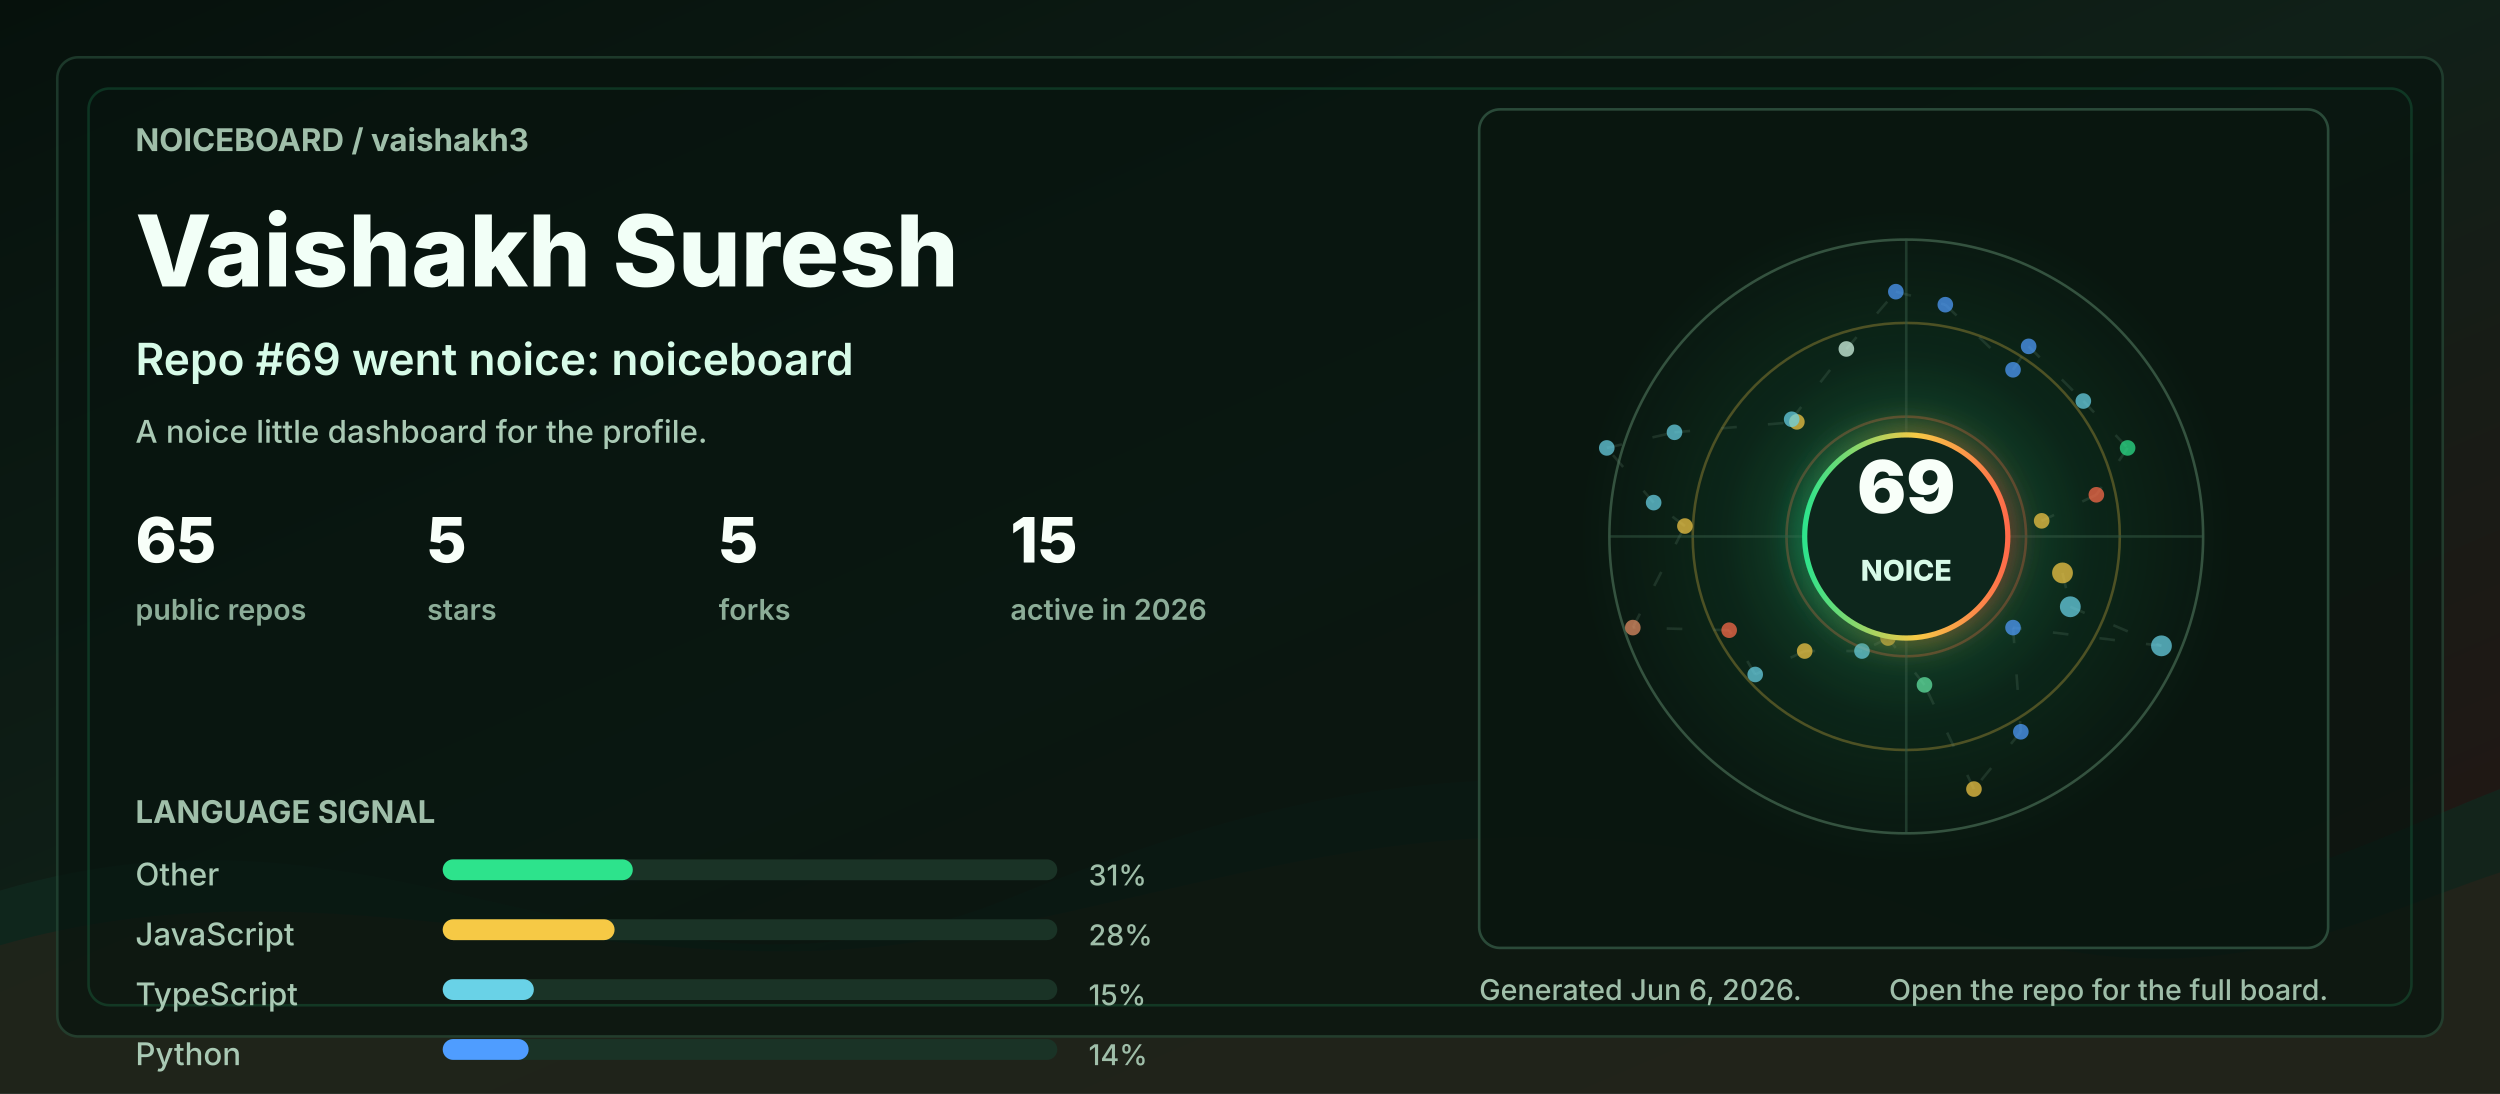
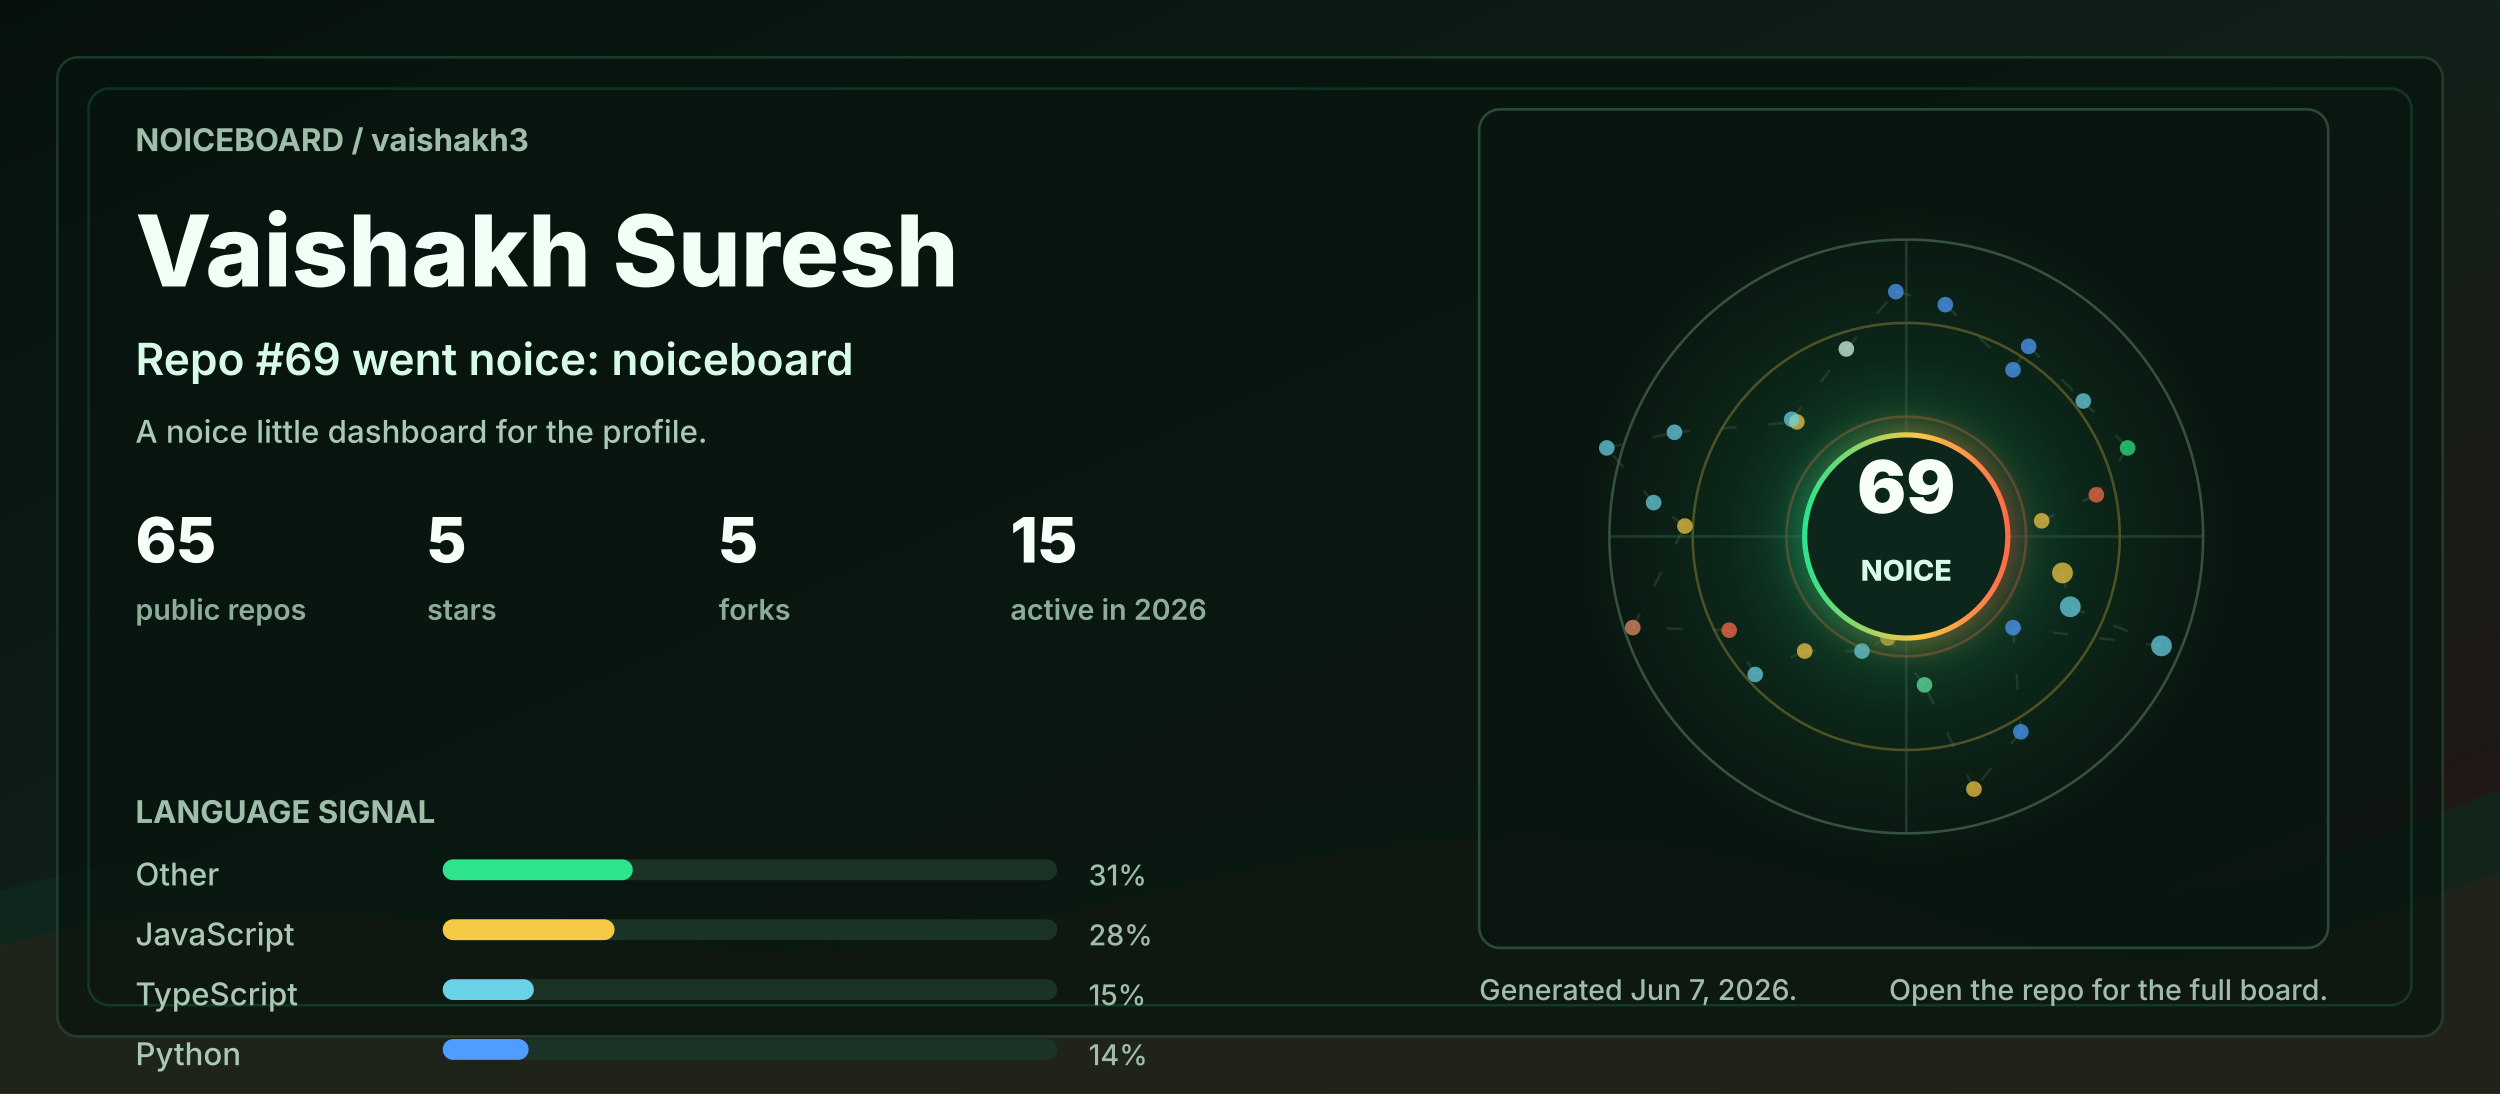
<svg xmlns="http://www.w3.org/2000/svg" width="960" height="420" viewBox="0 0 960 420" role="img" aria-labelledby="title desc">
  <defs>
    <linearGradient id="bg" x1="0" y1="0" x2="1" y2="1">
      <stop offset="0" stop-color="#06110c" />
      <stop offset="0.48" stop-color="#102018" />
      <stop offset="1" stop-color="#251513" />
    </linearGradient>
    <linearGradient id="accent" x1="0" y1="0" x2="1" y2="0">
      <stop offset="0" stop-color="#2de38c" />
      <stop offset="0.55" stop-color="#f6c945" />
      <stop offset="1" stop-color="#ff6b4a" />
    </linearGradient>
    <radialGradient id="halo" cx="50%" cy="50%" r="50%">
      <stop offset="0" stop-color="#2de38c" stop-opacity="0.36" />
      <stop offset="0.55" stop-color="#2de38c" stop-opacity="0.08" />
      <stop offset="1" stop-color="#2de38c" stop-opacity="0" />
    </radialGradient>
    <filter id="softGlow" x="-30%" y="-30%" width="160%" height="160%">
      <feGaussianBlur stdDeviation="6" result="blur" />
      <feMerge>
        <feMergeNode in="blur" />
        <feMergeNode in="SourceGraphic" />
      </feMerge>
    </filter>
    <style>
      .label { fill: #9fbea9; font: 700 12px ui-sans-serif, system-ui, -apple-system, BlinkMacSystemFont, "Segoe UI", sans-serif; letter-spacing: 0; }
      .tiny { fill: #9fbea9; font: 500 11px ui-sans-serif, system-ui, -apple-system, BlinkMacSystemFont, "Segoe UI", sans-serif; letter-spacing: 0; }
      .title { fill: #f2fff7; font: 800 38px ui-sans-serif, system-ui, -apple-system, BlinkMacSystemFont, "Segoe UI", sans-serif; letter-spacing: 0; }
      .subtitle { fill: #d7fbe8; font: 600 17px ui-sans-serif, system-ui, -apple-system, BlinkMacSystemFont, "Segoe UI", sans-serif; letter-spacing: 0; }
      .metric { fill: #f8fff9; font: 800 24px ui-sans-serif, system-ui, -apple-system, BlinkMacSystemFont, "Segoe UI", sans-serif; letter-spacing: 0; }
      .metric-label { fill: #8cad98; font: 600 11px ui-sans-serif, system-ui, -apple-system, BlinkMacSystemFont, "Segoe UI", sans-serif; letter-spacing: 0; }
      .repo { fill: #f8fff9; font: 750 16px ui-sans-serif, system-ui, -apple-system, BlinkMacSystemFont, "Segoe UI", sans-serif; letter-spacing: 0; }
      .muted { fill: #a9c9b4; font: 500 12px ui-sans-serif, system-ui, -apple-system, BlinkMacSystemFont, "Segoe UI", sans-serif; letter-spacing: 0; }
      .ring { animation: ring 9s linear infinite; transform-origin: 692px 206px; }
      .float { animation: float 5s ease-in-out infinite; }
      .pulse { animation: pulse 2.8s ease-in-out infinite; }
      .draw { stroke-dasharray: 6 12; animation: dash 13s linear infinite; }
      @keyframes ring { to { transform: rotate(360deg); } }
      @keyframes dash { to { stroke-dashoffset: -140; } }
      @keyframes pulse { 0%, 100% { opacity: .56; } 50% { opacity: 1; } }
      @keyframes float { 0%, 100% { transform: translateY(0); } 50% { transform: translateY(-7px); } }
      @media (prefers-reduced-motion: reduce) { * { animation: none !important; } }
    </style>
  </defs>
  <rect width="960" height="420" rx="0" fill="url(#bg)" />
  <path d="M0 342 C154 296 244 404 390 344 C520 291 615 284 754 330 C846 361 896 328 960 303 L960 420 L0 420 Z" fill="#10281e" opacity="0.78" />
  <path d="M0 363 C128 326 242 382 362 360 C493 336 581 292 738 350 C845 390 902 354 960 335 L960 420 L0 420 Z" fill="#3b1f17" opacity="0.34" />
  <rect x="22" y="22" width="916" height="376" rx="8" fill="#07130e" opacity="0.72" stroke="#244634" />
  <rect x="34" y="34" width="892" height="352" rx="8" fill="none" stroke="#2de38c" opacity="0.16" />
  <g transform="translate(52 58)">
    <text class="label" x="0" y="0">NOICEBOARD / vaishakh3</text>
    <text class="title" x="0" y="52">Vaishakh Suresh</text>
    <text class="subtitle" x="0" y="86">Repo #69 went noice: noiceboard</text>
    <text class="muted" x="0" y="112">A noice little dashboard for the profile.</text>
    <g transform="translate(0 158)">
      <g transform="translate(0 0)">
        <text class="metric" x="0" y="0">65</text>
        <text class="metric-label" x="0" y="22">public repos</text>
      </g>
      <g transform="translate(112 0)">
        <text class="metric" x="0" y="0">5</text>
        <text class="metric-label" x="0" y="22">stars</text>
      </g>
      <g transform="translate(224 0)">
        <text class="metric" x="0" y="0">5</text>
        <text class="metric-label" x="0" y="22">forks</text>
      </g>
      <g transform="translate(336 0)">
        <text class="metric" x="0" y="0">15</text>
        <text class="metric-label" x="0" y="22">active in 2026</text>
      </g>
    </g>
    <g transform="translate(0 258)">
      <text class="label" x="0" y="0">LANGUAGE SIGNAL</text>
      <g transform="translate(0 24)">
        <text class="muted" x="0" y="0">Other</text>
        <rect x="118" y="-10" width="236" height="8" rx="4" fill="#1a3326" />
        <rect x="118" y="-10" width="73" height="8" rx="4" fill="#2de38c" />
        <text class="tiny" x="366" y="0">31%</text>
      </g>
      <g transform="translate(0 47)">
        <text class="muted" x="0" y="0">JavaScript</text>
        <rect x="118" y="-10" width="236" height="8" rx="4" fill="#1a3326" />
        <rect x="118" y="-10" width="66" height="8" rx="4" fill="#f6c945" />
        <text class="tiny" x="366" y="0">28%</text>
      </g>
      <g transform="translate(0 70)">
        <text class="muted" x="0" y="0">TypeScript</text>
        <rect x="118" y="-10" width="236" height="8" rx="4" fill="#1a3326" />
        <rect x="118" y="-10" width="35" height="8" rx="4" fill="#69d2e7" />
        <text class="tiny" x="366" y="0">15%</text>
      </g>
      <g transform="translate(0 93)">
        <text class="muted" x="0" y="0">Python</text>
        <rect x="118" y="-10" width="236" height="8" rx="4" fill="#1a3326" />
        <rect x="118" y="-10" width="33" height="8" rx="4" fill="#4f9dff" />
        <text class="tiny" x="366" y="0">14%</text>
      </g>
    </g>
  </g>
  <g transform="translate(568 42)">
    <rect x="0" y="0" width="326" height="322" rx="8" fill="#08160f" opacity="0.82" stroke="#315642" />
    <circle cx="164" cy="164" r="126" fill="url(#halo)" class="pulse" />
    <circle cx="164" cy="164" r="114" fill="none" stroke="#34523f" stroke-width="1" />
    <circle cx="164" cy="164" r="82" fill="none" stroke="#f6c945" stroke-opacity="0.28" stroke-width="1" class="ring" />
    <circle cx="164" cy="164" r="46" fill="none" stroke="#ff6b4a" stroke-opacity="0.28" stroke-width="1" class="ring" />
    <line x1="50" y1="164" x2="278" y2="164" stroke="#315642" stroke-opacity="0.55" />
    <line x1="164" y1="50" x2="164" y2="278" stroke="#315642" stroke-opacity="0.55" />
    <line x1="224" y1="178" x2="227" y2="191" stroke="#5c7e68" stroke-opacity="0.24" stroke-width="1" class="draw" />
    <line x1="227" y1="191" x2="262" y2="206" stroke="#5c7e68" stroke-opacity="0.24" stroke-width="1" class="draw" />
    <line x1="262" y1="206" x2="205" y2="199" stroke="#5c7e68" stroke-opacity="0.24" stroke-width="1" class="draw" />
    <line x1="205" y1="199" x2="208" y2="239" stroke="#5c7e68" stroke-opacity="0.24" stroke-width="1" class="draw" />
    <line x1="208" y1="239" x2="190" y2="261" stroke="#5c7e68" stroke-opacity="0.24" stroke-width="1" class="draw" />
    <line x1="190" y1="261" x2="171" y2="221" stroke="#5c7e68" stroke-opacity="0.24" stroke-width="1" class="draw" />
    <line x1="171" y1="221" x2="157" y2="203" stroke="#5c7e68" stroke-opacity="0.24" stroke-width="1" class="draw" />
    <line x1="157" y1="203" x2="147" y2="208" stroke="#5c7e68" stroke-opacity="0.24" stroke-width="1" class="draw" />
    <line x1="147" y1="208" x2="125" y2="208" stroke="#5c7e68" stroke-opacity="0.24" stroke-width="1" class="draw" />
    <line x1="125" y1="208" x2="106" y2="217" stroke="#5c7e68" stroke-opacity="0.24" stroke-width="1" class="draw" />
    <line x1="106" y1="217" x2="96" y2="200" stroke="#5c7e68" stroke-opacity="0.24" stroke-width="1" class="draw" />
    <line x1="96" y1="200" x2="59" y2="199" stroke="#5c7e68" stroke-opacity="0.24" stroke-width="1" class="draw" />
    <line x1="59" y1="199" x2="79" y2="160" stroke="#5c7e68" stroke-opacity="0.24" stroke-width="1" class="draw" />
    <line x1="79" y1="160" x2="67" y2="151" stroke="#5c7e68" stroke-opacity="0.24" stroke-width="1" class="draw" />
    <line x1="67" y1="151" x2="49" y2="130" stroke="#5c7e68" stroke-opacity="0.24" stroke-width="1" class="draw" />
    <line x1="49" y1="130" x2="75" y2="124" stroke="#5c7e68" stroke-opacity="0.24" stroke-width="1" class="draw" />
    <line x1="75" y1="124" x2="122" y2="120" stroke="#5c7e68" stroke-opacity="0.24" stroke-width="1" class="draw" />
    <line x1="122" y1="120" x2="120" y2="119" stroke="#5c7e68" stroke-opacity="0.24" stroke-width="1" class="draw" />
    <line x1="120" y1="119" x2="141" y2="92" stroke="#5c7e68" stroke-opacity="0.24" stroke-width="1" class="draw" />
    <line x1="141" y1="92" x2="160" y2="70" stroke="#5c7e68" stroke-opacity="0.24" stroke-width="1" class="draw" />
    <line x1="160" y1="70" x2="179" y2="75" stroke="#5c7e68" stroke-opacity="0.24" stroke-width="1" class="draw" />
    <line x1="179" y1="75" x2="205" y2="100" stroke="#5c7e68" stroke-opacity="0.24" stroke-width="1" class="draw" />
    <line x1="205" y1="100" x2="211" y2="91" stroke="#5c7e68" stroke-opacity="0.24" stroke-width="1" class="draw" />
    <line x1="211" y1="91" x2="232" y2="112" stroke="#5c7e68" stroke-opacity="0.24" stroke-width="1" class="draw" />
    <line x1="232" y1="112" x2="249" y2="130" stroke="#5c7e68" stroke-opacity="0.24" stroke-width="1" class="draw" />
    <line x1="249" y1="130" x2="237" y2="148" stroke="#5c7e68" stroke-opacity="0.24" stroke-width="1" class="draw" />
    <line x1="237" y1="148" x2="216" y2="158" stroke="#5c7e68" stroke-opacity="0.24" stroke-width="1" class="draw" />
    <circle cx="224" cy="178" r="4" fill="#f6c945" opacity="0.72" class="pulse" />
    <circle cx="227" cy="191" r="4" fill="#69d2e7" opacity="0.72" class="" />
    <circle cx="262" cy="206" r="4" fill="#69d2e7" opacity="0.72" class="" />
    <circle cx="205" cy="199" r="3" fill="#4f9dff" opacity="0.72" class="pulse" />
    <circle cx="208" cy="239" r="3" fill="#4f9dff" opacity="0.72" class="" />
    <circle cx="190" cy="261" r="3" fill="#f6c945" opacity="0.72" class="" />
    <circle cx="171" cy="221" r="3" fill="#63e6a4" opacity="0.72" class="pulse" />
    <circle cx="157" cy="203" r="3" fill="#f6c945" opacity="0.72" class="" />
    <circle cx="147" cy="208" r="3" fill="#69d2e7" opacity="0.72" class="" />
    <circle cx="125" cy="208" r="3" fill="#f6c945" opacity="0.72" class="pulse" />
    <circle cx="106" cy="217" r="3" fill="#69d2e7" opacity="0.72" class="" />
    <circle cx="96" cy="200" r="3" fill="#ff6b4a" opacity="0.72" class="" />
    <circle cx="59" cy="199" r="3" fill="#e58f65" opacity="0.72" class="pulse" />
    <circle cx="79" cy="160" r="3" fill="#f6c945" opacity="0.72" class="" />
    <circle cx="67" cy="151" r="3" fill="#69d2e7" opacity="0.72" class="" />
    <circle cx="49" cy="130" r="3" fill="#69d2e7" opacity="0.72" class="pulse" />
    <circle cx="75" cy="124" r="3" fill="#69d2e7" opacity="0.72" class="" />
    <circle cx="122" cy="120" r="3" fill="#f6c945" opacity="0.72" class="" />
    <circle cx="120" cy="119" r="3" fill="#69d2e7" opacity="0.72" class="pulse" />
    <circle cx="141" cy="92" r="3" fill="#d7fbe8" opacity="0.72" class="" />
    <circle cx="160" cy="70" r="3" fill="#4f9dff" opacity="0.72" class="" />
    <circle cx="179" cy="75" r="3" fill="#4f9dff" opacity="0.72" class="pulse" />
    <circle cx="205" cy="100" r="3" fill="#4f9dff" opacity="0.72" class="" />
    <circle cx="211" cy="91" r="3" fill="#4f9dff" opacity="0.72" class="" />
    <circle cx="232" cy="112" r="3" fill="#69d2e7" opacity="0.72" class="pulse" />
    <circle cx="249" cy="130" r="3" fill="#2de38c" opacity="0.72" class="" />
    <circle cx="237" cy="148" r="3" fill="#ff6b4a" opacity="0.72" class="" />
    <circle cx="216" cy="158" r="3" fill="#f6c945" opacity="0.72" class="pulse" />
    <g class="float">
      <circle cx="164" cy="164" r="39" fill="#0e261b" stroke="url(#accent)" stroke-width="2" filter="url(#softGlow)" />
      <text x="164" y="155" fill="#f8fff9" text-anchor="middle" font-family="ui-sans-serif, system-ui, -apple-system, BlinkMacSystemFont, Segoe UI, sans-serif" font-size="28" font-weight="900" letter-spacing="0">69</text>
      <text x="164" y="181" fill="#d7fbe8" text-anchor="middle" font-family="ui-sans-serif, system-ui, -apple-system, BlinkMacSystemFont, Segoe UI, sans-serif" font-size="11" font-weight="800" letter-spacing="0">NOICE</text>
    </g>
  </g>
  <g transform="translate(568 384)">
-     <text class="tiny" x="0" y="0">Generated Jun 6, 2026.</text>
+     <text class="tiny" x="0" y="0">Generated Jun 7, 2026.</text>
    <text class="tiny" x="326" y="0" text-anchor="end">Open the repo for the full board.</text>
  </g>
</svg>
